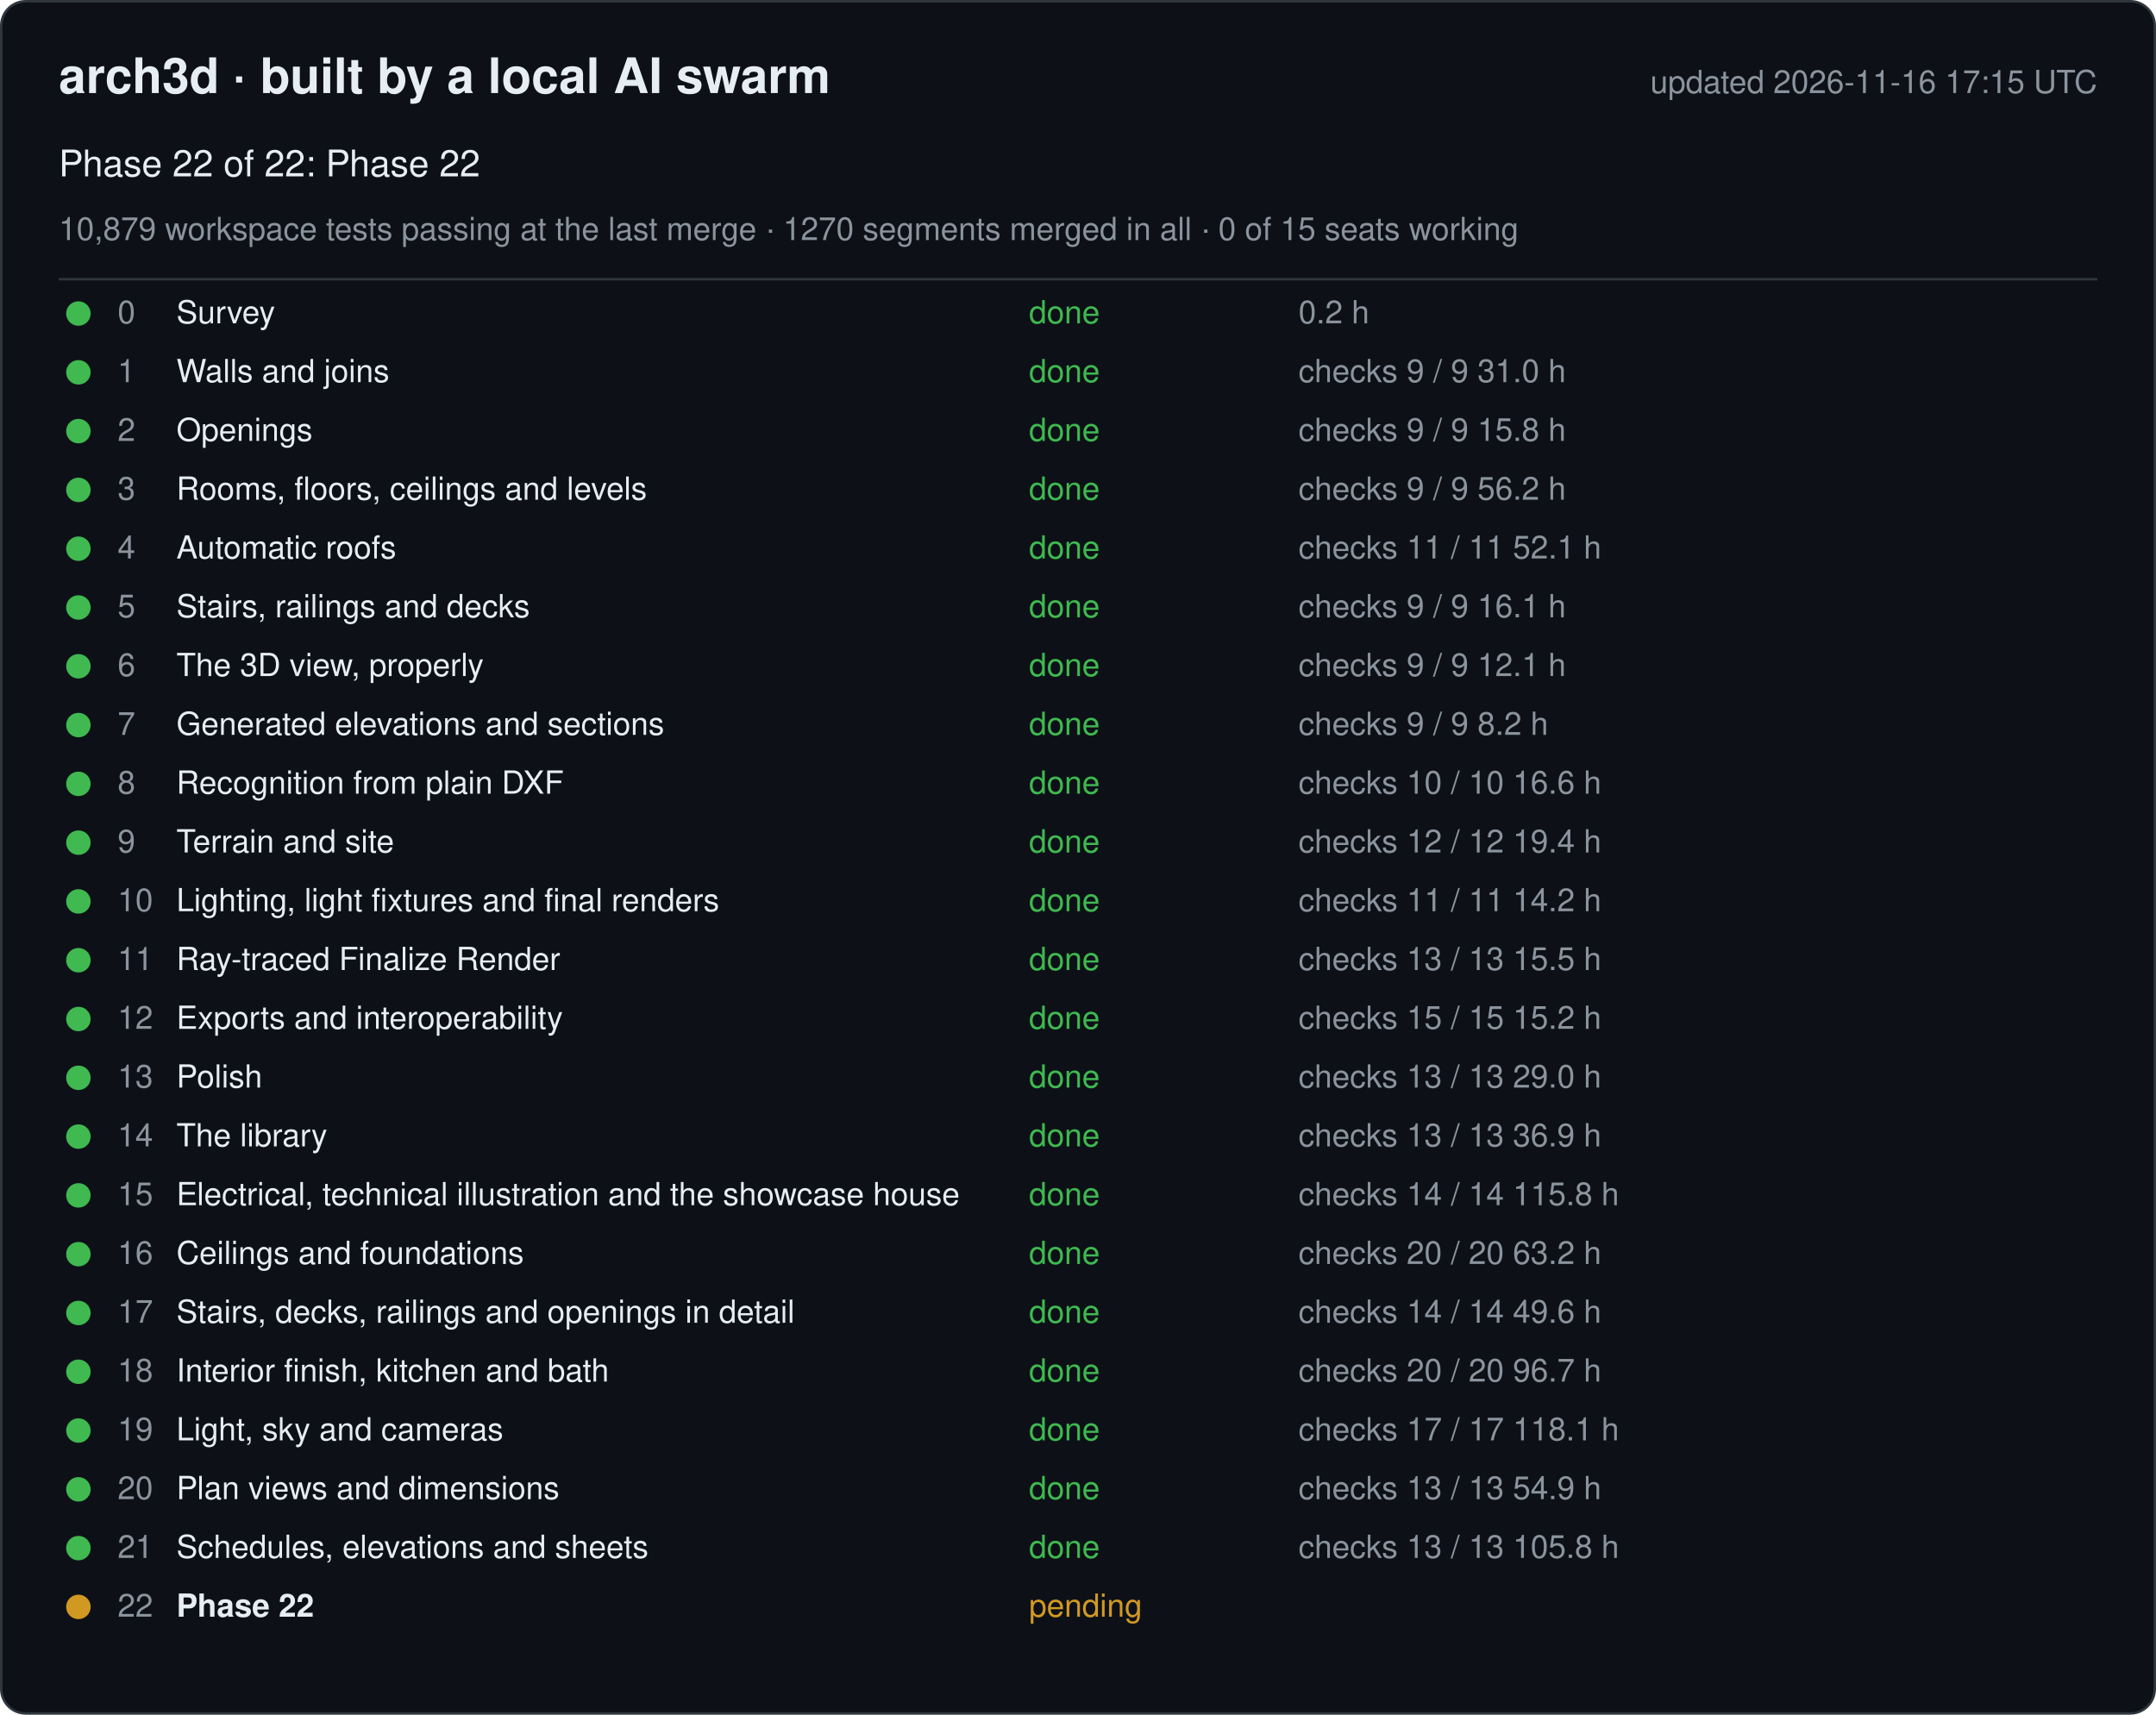
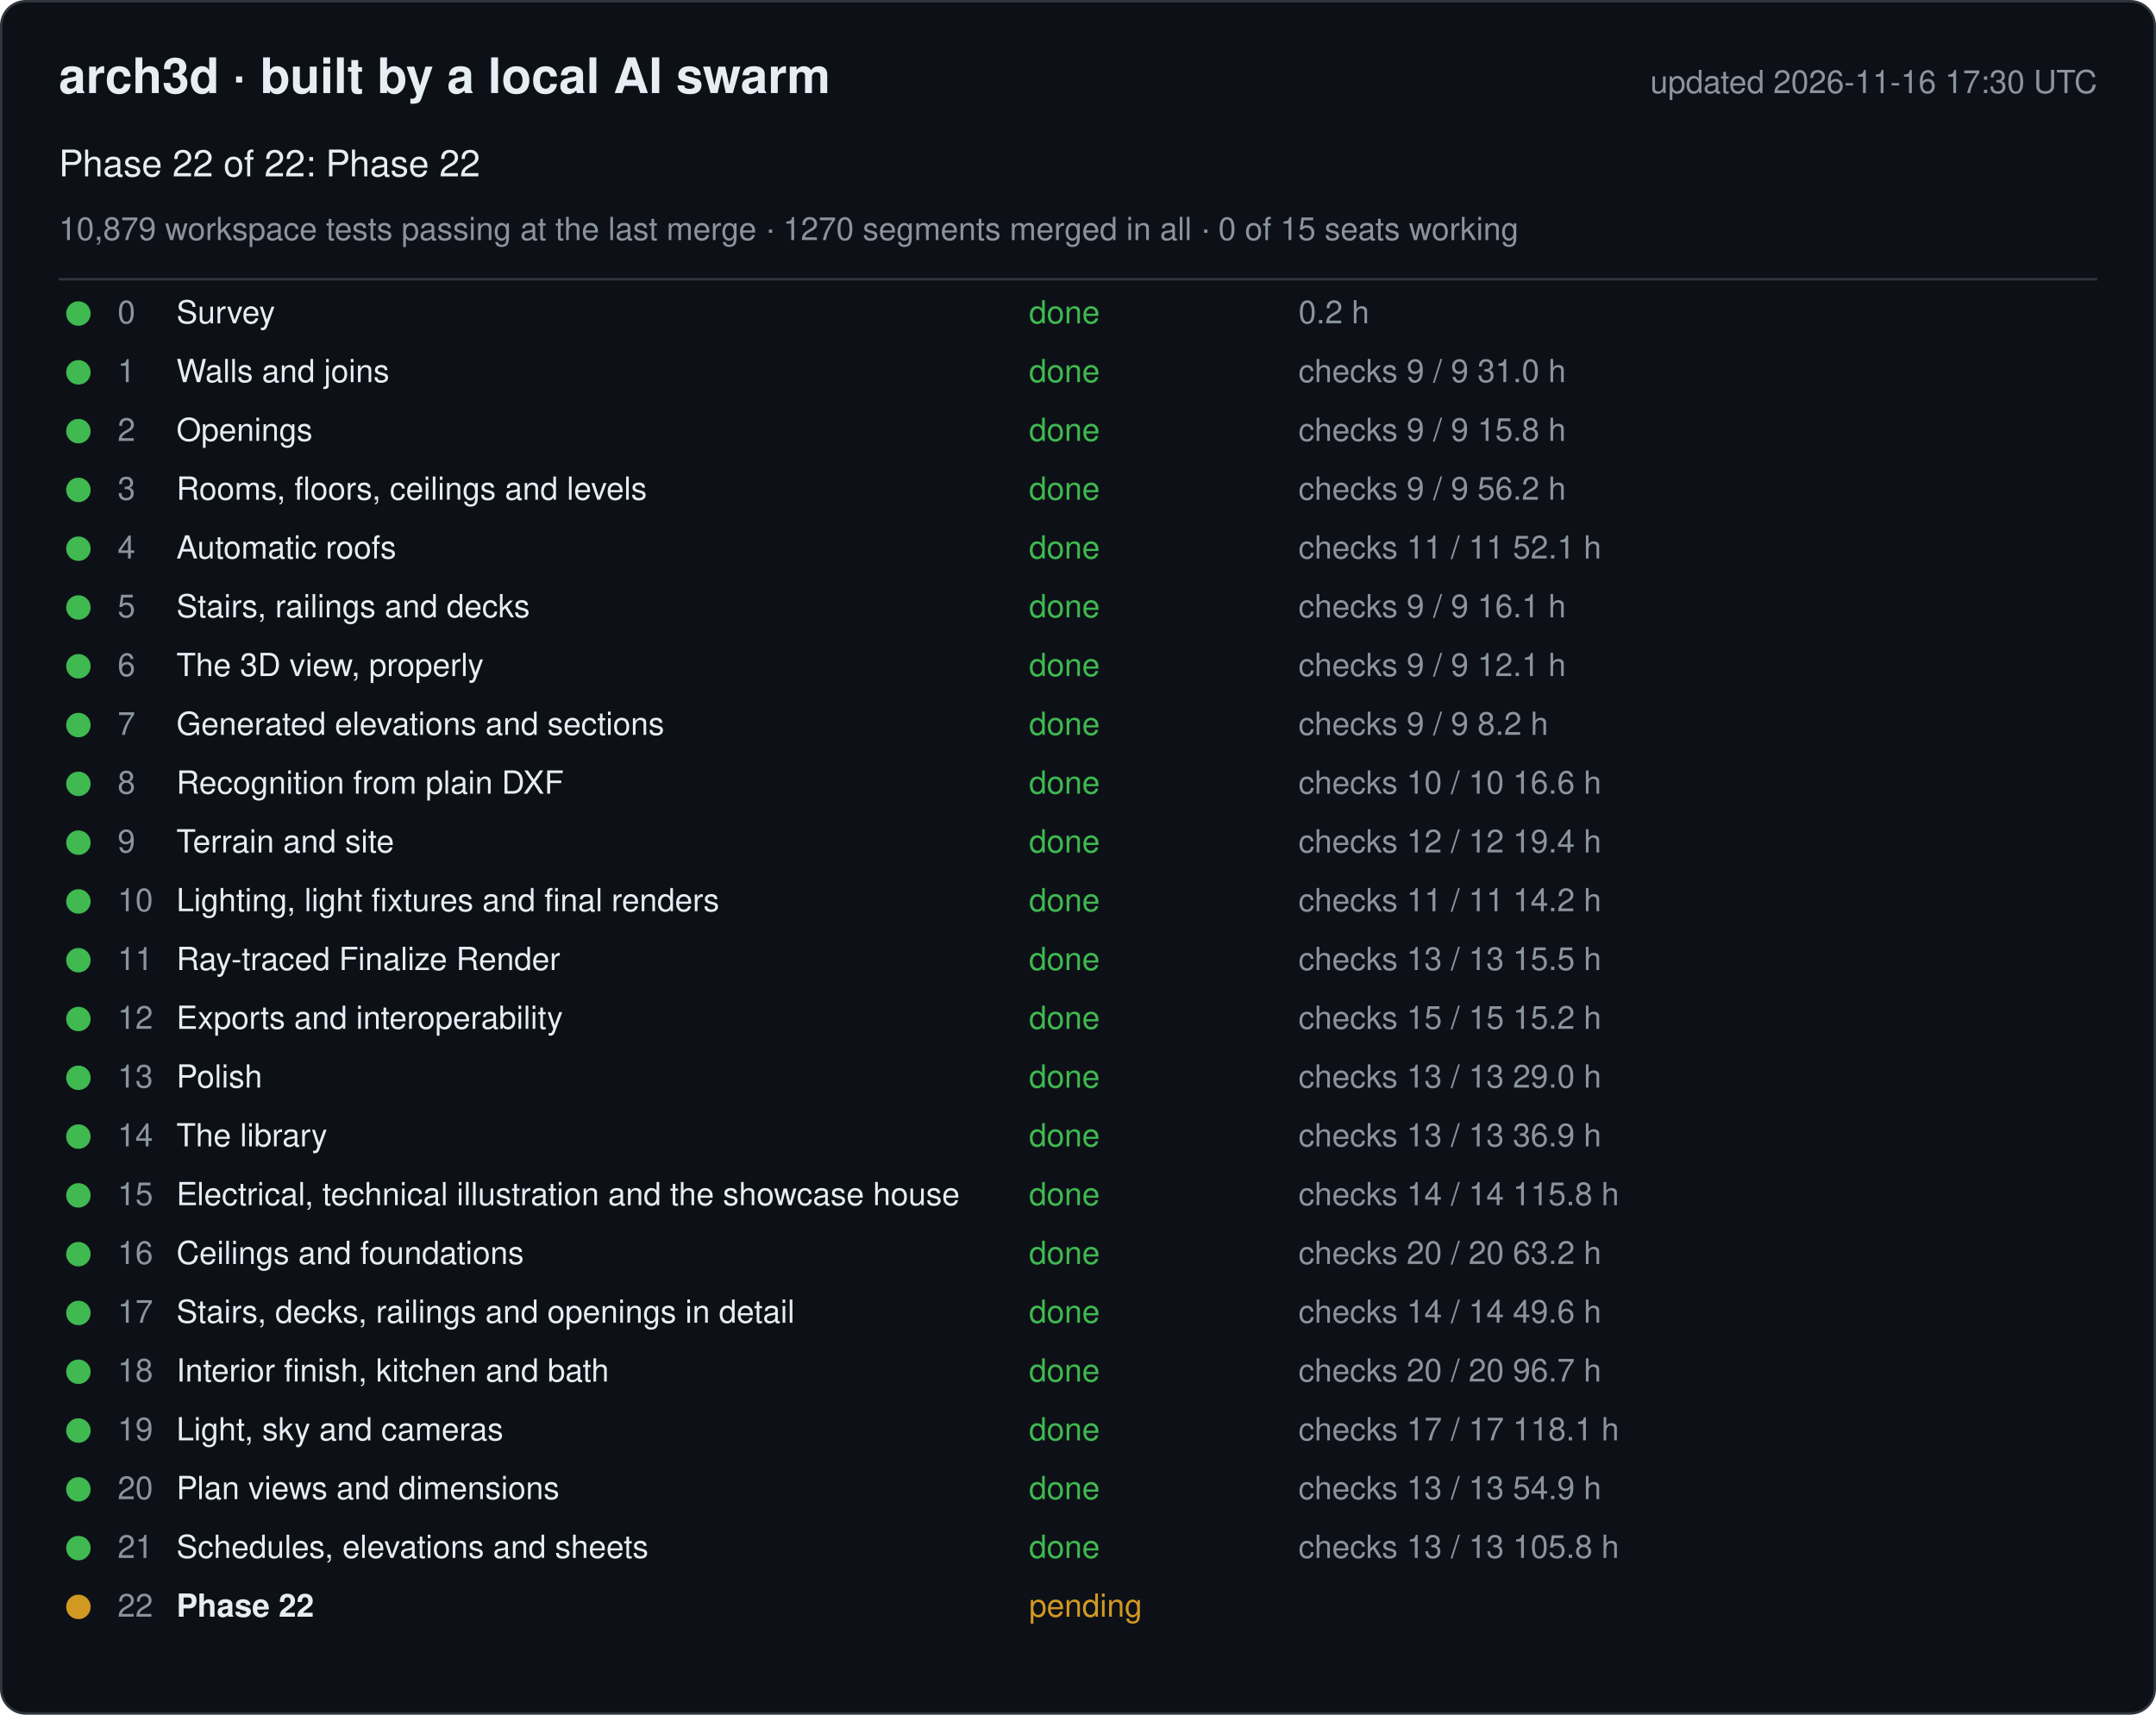
<svg xmlns="http://www.w3.org/2000/svg" width="880" height="700" viewBox="0 0 880 700" font-family="-apple-system, Segoe UI, Helvetica, Arial, sans-serif">
  <rect x="0.5" y="0.5" width="879" height="699" rx="10" fill="#0d1117" stroke="#30363d" />
  <text x="24" y="38" font-size="20" font-weight="600" fill="#e6edf3">arch3d · built by a local AI swarm</text>
-   <text x="856" y="38" font-size="13" fill="#8b949e" text-anchor="end">updated 2026-11-16 17:15 UTC</text>
+   <text x="856" y="38" font-size="13" fill="#8b949e" text-anchor="end">updated 2026-11-16 17:30 UTC</text>
  <text x="24" y="72" font-size="15" fill="#e6edf3">Phase 22 of 22: Phase 22</text>
  <text x="24" y="98" font-size="13" fill="#8b949e">10,879 workspace tests passing at the last merge · 1270 segments merged in all · 0 of 15 seats working</text>
  <line x1="24" y1="114" x2="856" y2="114" stroke="#30363d" />
  <g data-phase="0">
    <circle cx="32" cy="128" r="5" fill="#3fb950" />
    <text x="48" y="132" font-size="13" fill="#8b949e">0</text>
    <text x="72" y="132" font-size="13" fill="#e6edf3">Survey</text>
    <text x="420" y="132" font-size="13" fill="#3fb950">done</text>
    <text x="530" y="132" font-size="13" fill="#8b949e">0.2 h</text>
  </g>
  <g data-phase="1">
    <circle cx="32" cy="152" r="5" fill="#3fb950" />
    <text x="48" y="156" font-size="13" fill="#8b949e">1</text>
    <text x="72" y="156" font-size="13" fill="#e6edf3">Walls and joins</text>
    <text x="420" y="156" font-size="13" fill="#3fb950">done</text>
    <text x="530" y="156" font-size="13" fill="#8b949e">checks 9 / 9   31.0 h</text>
  </g>
  <g data-phase="2">
    <circle cx="32" cy="176" r="5" fill="#3fb950" />
    <text x="48" y="180" font-size="13" fill="#8b949e">2</text>
    <text x="72" y="180" font-size="13" fill="#e6edf3">Openings</text>
    <text x="420" y="180" font-size="13" fill="#3fb950">done</text>
    <text x="530" y="180" font-size="13" fill="#8b949e">checks 9 / 9   15.8 h</text>
  </g>
  <g data-phase="3">
    <circle cx="32" cy="200" r="5" fill="#3fb950" />
    <text x="48" y="204" font-size="13" fill="#8b949e">3</text>
    <text x="72" y="204" font-size="13" fill="#e6edf3">Rooms, floors, ceilings and levels</text>
    <text x="420" y="204" font-size="13" fill="#3fb950">done</text>
    <text x="530" y="204" font-size="13" fill="#8b949e">checks 9 / 9   56.2 h</text>
  </g>
  <g data-phase="4">
    <circle cx="32" cy="224" r="5" fill="#3fb950" />
    <text x="48" y="228" font-size="13" fill="#8b949e">4</text>
    <text x="72" y="228" font-size="13" fill="#e6edf3">Automatic roofs</text>
    <text x="420" y="228" font-size="13" fill="#3fb950">done</text>
    <text x="530" y="228" font-size="13" fill="#8b949e">checks 11 / 11   52.1 h</text>
  </g>
  <g data-phase="5">
    <circle cx="32" cy="248" r="5" fill="#3fb950" />
    <text x="48" y="252" font-size="13" fill="#8b949e">5</text>
    <text x="72" y="252" font-size="13" fill="#e6edf3">Stairs, railings and decks</text>
    <text x="420" y="252" font-size="13" fill="#3fb950">done</text>
    <text x="530" y="252" font-size="13" fill="#8b949e">checks 9 / 9   16.1 h</text>
  </g>
  <g data-phase="6">
    <circle cx="32" cy="272" r="5" fill="#3fb950" />
    <text x="48" y="276" font-size="13" fill="#8b949e">6</text>
    <text x="72" y="276" font-size="13" fill="#e6edf3">The 3D view, properly</text>
    <text x="420" y="276" font-size="13" fill="#3fb950">done</text>
    <text x="530" y="276" font-size="13" fill="#8b949e">checks 9 / 9   12.1 h</text>
  </g>
  <g data-phase="7">
    <circle cx="32" cy="296" r="5" fill="#3fb950" />
    <text x="48" y="300" font-size="13" fill="#8b949e">7</text>
    <text x="72" y="300" font-size="13" fill="#e6edf3">Generated elevations and sections</text>
    <text x="420" y="300" font-size="13" fill="#3fb950">done</text>
    <text x="530" y="300" font-size="13" fill="#8b949e">checks 9 / 9   8.2 h</text>
  </g>
  <g data-phase="8">
    <circle cx="32" cy="320" r="5" fill="#3fb950" />
    <text x="48" y="324" font-size="13" fill="#8b949e">8</text>
    <text x="72" y="324" font-size="13" fill="#e6edf3">Recognition from plain DXF</text>
    <text x="420" y="324" font-size="13" fill="#3fb950">done</text>
    <text x="530" y="324" font-size="13" fill="#8b949e">checks 10 / 10   16.6 h</text>
  </g>
  <g data-phase="9">
    <circle cx="32" cy="344" r="5" fill="#3fb950" />
    <text x="48" y="348" font-size="13" fill="#8b949e">9</text>
    <text x="72" y="348" font-size="13" fill="#e6edf3">Terrain and site</text>
    <text x="420" y="348" font-size="13" fill="#3fb950">done</text>
    <text x="530" y="348" font-size="13" fill="#8b949e">checks 12 / 12   19.4 h</text>
  </g>
  <g data-phase="10">
    <circle cx="32" cy="368" r="5" fill="#3fb950" />
    <text x="48" y="372" font-size="13" fill="#8b949e">10</text>
    <text x="72" y="372" font-size="13" fill="#e6edf3">Lighting, light fixtures and final renders</text>
    <text x="420" y="372" font-size="13" fill="#3fb950">done</text>
    <text x="530" y="372" font-size="13" fill="#8b949e">checks 11 / 11   14.2 h</text>
  </g>
  <g data-phase="11">
    <circle cx="32" cy="392" r="5" fill="#3fb950" />
    <text x="48" y="396" font-size="13" fill="#8b949e">11</text>
    <text x="72" y="396" font-size="13" fill="#e6edf3">Ray-traced Finalize Render</text>
    <text x="420" y="396" font-size="13" fill="#3fb950">done</text>
    <text x="530" y="396" font-size="13" fill="#8b949e">checks 13 / 13   15.5 h</text>
  </g>
  <g data-phase="12">
    <circle cx="32" cy="416" r="5" fill="#3fb950" />
    <text x="48" y="420" font-size="13" fill="#8b949e">12</text>
    <text x="72" y="420" font-size="13" fill="#e6edf3">Exports and interoperability</text>
    <text x="420" y="420" font-size="13" fill="#3fb950">done</text>
    <text x="530" y="420" font-size="13" fill="#8b949e">checks 15 / 15   15.2 h</text>
  </g>
  <g data-phase="13">
    <circle cx="32" cy="440" r="5" fill="#3fb950" />
    <text x="48" y="444" font-size="13" fill="#8b949e">13</text>
    <text x="72" y="444" font-size="13" fill="#e6edf3">Polish</text>
    <text x="420" y="444" font-size="13" fill="#3fb950">done</text>
    <text x="530" y="444" font-size="13" fill="#8b949e">checks 13 / 13   29.0 h</text>
  </g>
  <g data-phase="14">
    <circle cx="32" cy="464" r="5" fill="#3fb950" />
    <text x="48" y="468" font-size="13" fill="#8b949e">14</text>
    <text x="72" y="468" font-size="13" fill="#e6edf3">The library</text>
    <text x="420" y="468" font-size="13" fill="#3fb950">done</text>
    <text x="530" y="468" font-size="13" fill="#8b949e">checks 13 / 13   36.9 h</text>
  </g>
  <g data-phase="15">
    <circle cx="32" cy="488" r="5" fill="#3fb950" />
    <text x="48" y="492" font-size="13" fill="#8b949e">15</text>
    <text x="72" y="492" font-size="13" fill="#e6edf3">Electrical, technical illustration and the showcase house</text>
    <text x="420" y="492" font-size="13" fill="#3fb950">done</text>
    <text x="530" y="492" font-size="13" fill="#8b949e">checks 14 / 14   115.8 h</text>
  </g>
  <g data-phase="16">
    <circle cx="32" cy="512" r="5" fill="#3fb950" />
    <text x="48" y="516" font-size="13" fill="#8b949e">16</text>
    <text x="72" y="516" font-size="13" fill="#e6edf3">Ceilings and foundations</text>
    <text x="420" y="516" font-size="13" fill="#3fb950">done</text>
    <text x="530" y="516" font-size="13" fill="#8b949e">checks 20 / 20   63.2 h</text>
  </g>
  <g data-phase="17">
    <circle cx="32" cy="536" r="5" fill="#3fb950" />
    <text x="48" y="540" font-size="13" fill="#8b949e">17</text>
    <text x="72" y="540" font-size="13" fill="#e6edf3">Stairs, decks, railings and openings in detail</text>
    <text x="420" y="540" font-size="13" fill="#3fb950">done</text>
    <text x="530" y="540" font-size="13" fill="#8b949e">checks 14 / 14   49.6 h</text>
  </g>
  <g data-phase="18">
    <circle cx="32" cy="560" r="5" fill="#3fb950" />
    <text x="48" y="564" font-size="13" fill="#8b949e">18</text>
    <text x="72" y="564" font-size="13" fill="#e6edf3">Interior finish, kitchen and bath</text>
    <text x="420" y="564" font-size="13" fill="#3fb950">done</text>
    <text x="530" y="564" font-size="13" fill="#8b949e">checks 20 / 20   96.7 h</text>
  </g>
  <g data-phase="19">
    <circle cx="32" cy="584" r="5" fill="#3fb950" />
    <text x="48" y="588" font-size="13" fill="#8b949e">19</text>
    <text x="72" y="588" font-size="13" fill="#e6edf3">Light, sky and cameras</text>
    <text x="420" y="588" font-size="13" fill="#3fb950">done</text>
    <text x="530" y="588" font-size="13" fill="#8b949e">checks 17 / 17   118.1 h</text>
  </g>
  <g data-phase="20">
    <circle cx="32" cy="608" r="5" fill="#3fb950" />
    <text x="48" y="612" font-size="13" fill="#8b949e">20</text>
    <text x="72" y="612" font-size="13" fill="#e6edf3">Plan views and dimensions</text>
    <text x="420" y="612" font-size="13" fill="#3fb950">done</text>
    <text x="530" y="612" font-size="13" fill="#8b949e">checks 13 / 13   54.9 h</text>
  </g>
  <g data-phase="21">
    <circle cx="32" cy="632" r="5" fill="#3fb950" />
    <text x="48" y="636" font-size="13" fill="#8b949e">21</text>
    <text x="72" y="636" font-size="13" fill="#e6edf3">Schedules, elevations and sheets</text>
    <text x="420" y="636" font-size="13" fill="#3fb950">done</text>
    <text x="530" y="636" font-size="13" fill="#8b949e">checks 13 / 13   105.8 h</text>
  </g>
  <g data-phase="22">
    <circle cx="32" cy="656" r="5" fill="#d29922" />
    <text x="48" y="660" font-size="13" fill="#8b949e">22</text>
    <text x="72" y="660" font-size="13" fill="#e6edf3" font-weight="600">Phase 22</text>
    <text x="420" y="660" font-size="13" fill="#d29922">pending</text>
    <text x="530" y="660" font-size="13" fill="#8b949e" />
  </g>
</svg>
